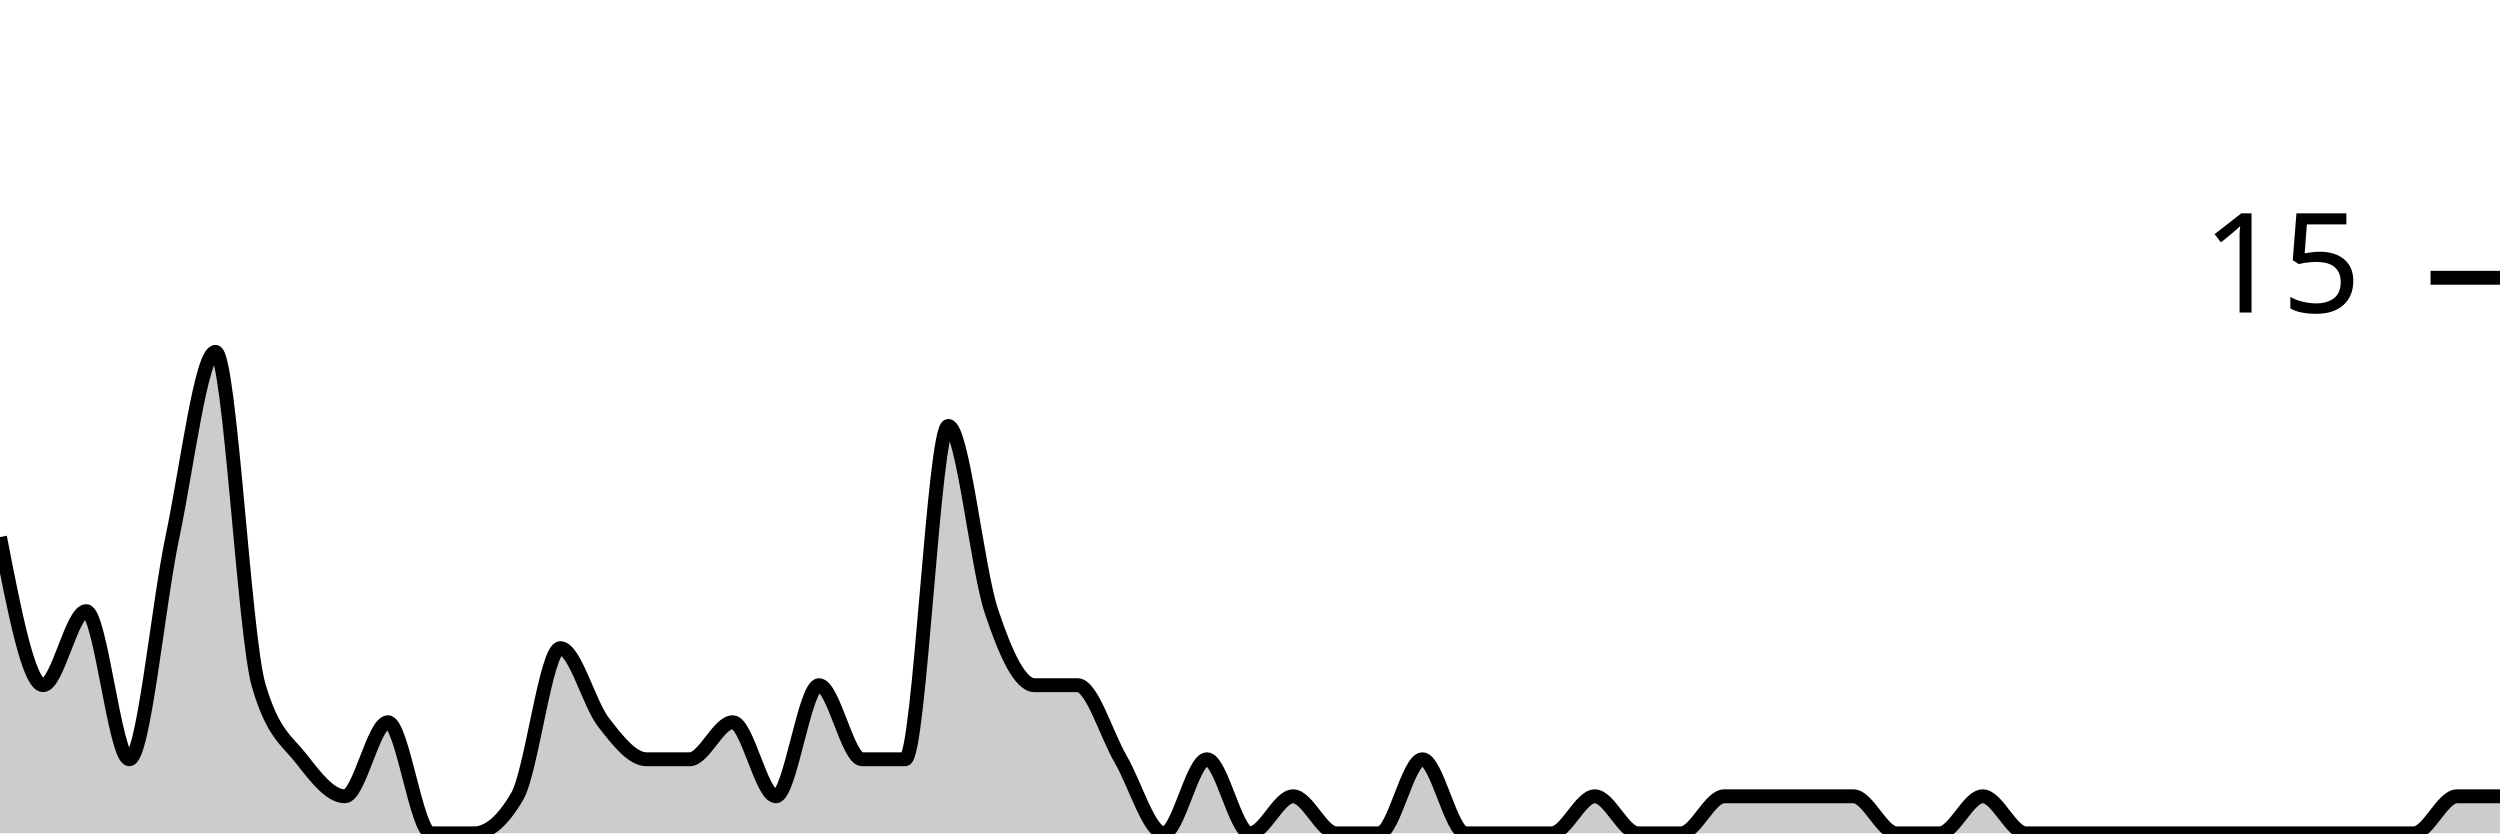
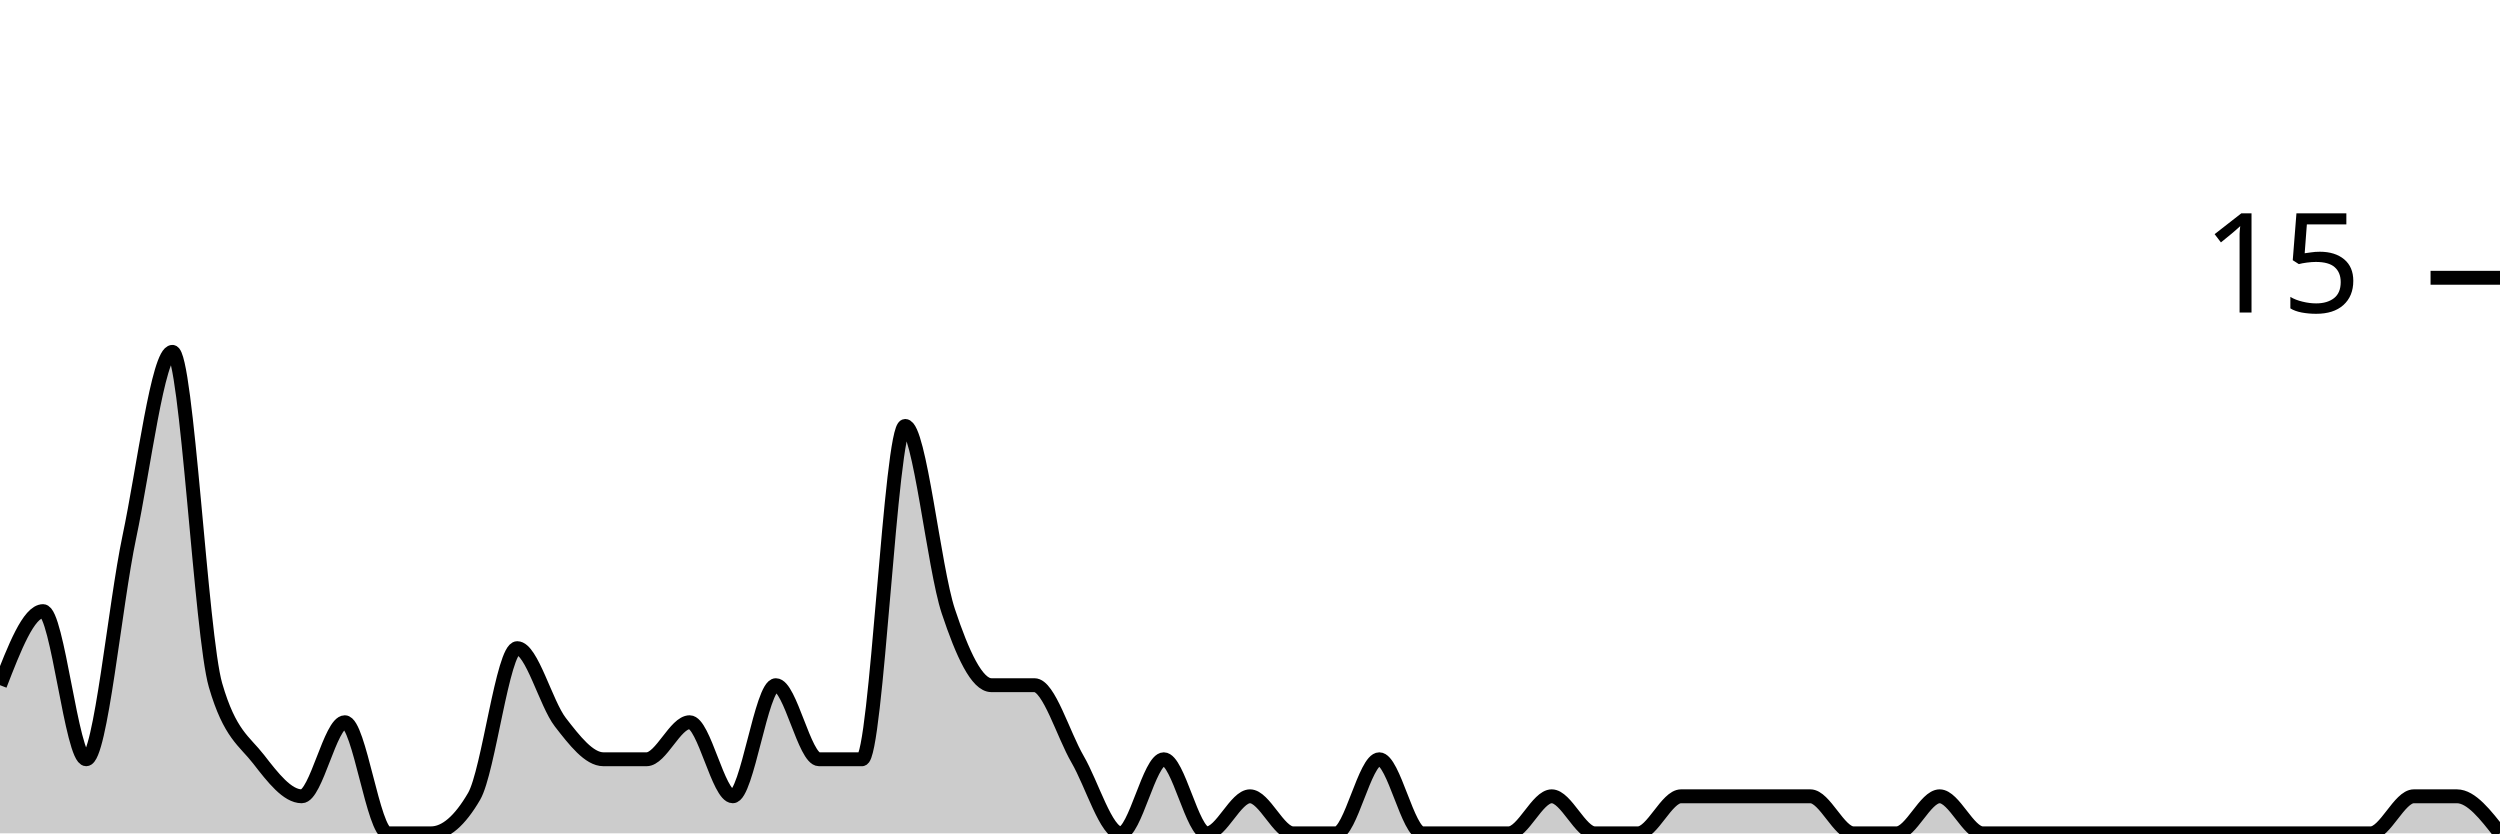
<svg xmlns="http://www.w3.org/2000/svg" viewBox="0 0 180 60">
  <g transform="translate(0,20)">
-     <path class="area" fill="rgba(0, 0, 0, 0.2)" d="M0,18.667C1.034,24,2.069,29.333,3.103,29.333C4.138,29.333,5.172,24,6.207,24C7.241,24,8.276,34.667,9.31,34.667C10.345,34.667,11.379,23.556,12.414,18.667C13.448,13.778,14.483,5.333,15.517,5.333C16.552,5.333,17.586,25.778,18.621,29.333C19.655,32.889,20.69,33.333,21.724,34.667C22.759,36,23.793,37.333,24.828,37.333C25.862,37.333,26.897,32,27.931,32C28.966,32,30,40,31.034,40C32.069,40,33.103,40,34.138,40C35.172,40,36.207,39.111,37.241,37.333C38.276,35.556,39.31,26.667,40.345,26.667C41.379,26.667,42.414,30.667,43.448,32C44.483,33.333,45.517,34.667,46.552,34.667C47.586,34.667,48.621,34.667,49.655,34.667C50.69,34.667,51.724,32,52.759,32C53.793,32,54.828,37.333,55.862,37.333C56.897,37.333,57.931,29.333,58.966,29.333C60,29.333,61.034,34.667,62.069,34.667C63.103,34.667,64.138,34.667,65.172,34.667C66.207,34.667,67.241,10.667,68.276,10.667C69.31,10.667,70.345,20.889,71.379,24C72.414,27.111,73.448,29.333,74.483,29.333C75.517,29.333,76.552,29.333,77.586,29.333C78.621,29.333,79.655,32.889,80.69,34.667C81.724,36.444,82.759,40,83.793,40C84.828,40,85.862,34.667,86.897,34.667C87.931,34.667,88.966,40,90,40C91.034,40,92.069,37.333,93.103,37.333C94.138,37.333,95.172,40,96.207,40C97.241,40,98.276,40,99.31,40C100.345,40,101.379,34.667,102.414,34.667C103.448,34.667,104.483,40,105.517,40C106.552,40,107.586,40,108.621,40C109.655,40,110.69,40,111.724,40C112.759,40,113.793,37.333,114.828,37.333C115.862,37.333,116.897,40,117.931,40C118.966,40,120,40,121.034,40C122.069,40,123.103,37.333,124.138,37.333C125.172,37.333,126.207,37.333,127.241,37.333C128.276,37.333,129.31,37.333,130.345,37.333C131.379,37.333,132.414,37.333,133.448,37.333C134.483,37.333,135.517,40,136.552,40C137.586,40,138.621,40,139.655,40C140.69,40,141.724,37.333,142.759,37.333C143.793,37.333,144.828,40,145.862,40C146.897,40,147.931,40,148.966,40C150,40,151.034,40,152.069,40C153.103,40,154.138,40,155.172,40C156.207,40,157.241,40,158.276,40C159.31,40,160.345,40,161.379,40C162.414,40,163.448,40,164.483,40C165.517,40,166.552,40,167.586,40C168.621,40,169.655,40,170.69,40C171.724,40,172.759,40,173.793,40C174.828,40,175.862,37.333,176.897,37.333C177.931,37.333,178.966,37.333,180,37.333L180,40C178.966,40,177.931,40,176.897,40C175.862,40,174.828,40,173.793,40C172.759,40,171.724,40,170.69,40C169.655,40,168.621,40,167.586,40C166.552,40,165.517,40,164.483,40C163.448,40,162.414,40,161.379,40C160.345,40,159.31,40,158.276,40C157.241,40,156.207,40,155.172,40C154.138,40,153.103,40,152.069,40C151.034,40,150,40,148.966,40C147.931,40,146.897,40,145.862,40C144.828,40,143.793,40,142.759,40C141.724,40,140.69,40,139.655,40C138.621,40,137.586,40,136.552,40C135.517,40,134.483,40,133.448,40C132.414,40,131.379,40,130.345,40C129.31,40,128.276,40,127.241,40C126.207,40,125.172,40,124.138,40C123.103,40,122.069,40,121.034,40C120,40,118.966,40,117.931,40C116.897,40,115.862,40,114.828,40C113.793,40,112.759,40,111.724,40C110.69,40,109.655,40,108.621,40C107.586,40,106.552,40,105.517,40C104.483,40,103.448,40,102.414,40C101.379,40,100.345,40,99.31,40C98.276,40,97.241,40,96.207,40C95.172,40,94.138,40,93.103,40C92.069,40,91.034,40,90,40C88.966,40,87.931,40,86.897,40C85.862,40,84.828,40,83.793,40C82.759,40,81.724,40,80.69,40C79.655,40,78.621,40,77.586,40C76.552,40,75.517,40,74.483,40C73.448,40,72.414,40,71.379,40C70.345,40,69.31,40,68.276,40C67.241,40,66.207,40,65.172,40C64.138,40,63.103,40,62.069,40C61.034,40,60,40,58.966,40C57.931,40,56.897,40,55.862,40C54.828,40,53.793,40,52.759,40C51.724,40,50.69,40,49.655,40C48.621,40,47.586,40,46.552,40C45.517,40,44.483,40,43.448,40C42.414,40,41.379,40,40.345,40C39.31,40,38.276,40,37.241,40C36.207,40,35.172,40,34.138,40C33.103,40,32.069,40,31.034,40C30,40,28.966,40,27.931,40C26.897,40,25.862,40,24.828,40C23.793,40,22.759,40,21.724,40C20.69,40,19.655,40,18.621,40C17.586,40,16.552,40,15.517,40C14.483,40,13.448,40,12.414,40C11.379,40,10.345,40,9.31,40C8.276,40,7.241,40,6.207,40C5.172,40,4.138,40,3.103,40C2.069,40,1.034,40,0,40Z" />
-     <path class="line" stroke="black" fill="none" d="M0,18.667C1.034,24,2.069,29.333,3.103,29.333C4.138,29.333,5.172,24,6.207,24C7.241,24,8.276,34.667,9.31,34.667C10.345,34.667,11.379,23.556,12.414,18.667C13.448,13.778,14.483,5.333,15.517,5.333C16.552,5.333,17.586,25.778,18.621,29.333C19.655,32.889,20.69,33.333,21.724,34.667C22.759,36,23.793,37.333,24.828,37.333C25.862,37.333,26.897,32,27.931,32C28.966,32,30,40,31.034,40C32.069,40,33.103,40,34.138,40C35.172,40,36.207,39.111,37.241,37.333C38.276,35.556,39.31,26.667,40.345,26.667C41.379,26.667,42.414,30.667,43.448,32C44.483,33.333,45.517,34.667,46.552,34.667C47.586,34.667,48.621,34.667,49.655,34.667C50.69,34.667,51.724,32,52.759,32C53.793,32,54.828,37.333,55.862,37.333C56.897,37.333,57.931,29.333,58.966,29.333C60,29.333,61.034,34.667,62.069,34.667C63.103,34.667,64.138,34.667,65.172,34.667C66.207,34.667,67.241,10.667,68.276,10.667C69.31,10.667,70.345,20.889,71.379,24C72.414,27.111,73.448,29.333,74.483,29.333C75.517,29.333,76.552,29.333,77.586,29.333C78.621,29.333,79.655,32.889,80.69,34.667C81.724,36.444,82.759,40,83.793,40C84.828,40,85.862,34.667,86.897,34.667C87.931,34.667,88.966,40,90,40C91.034,40,92.069,37.333,93.103,37.333C94.138,37.333,95.172,40,96.207,40C97.241,40,98.276,40,99.31,40C100.345,40,101.379,34.667,102.414,34.667C103.448,34.667,104.483,40,105.517,40C106.552,40,107.586,40,108.621,40C109.655,40,110.69,40,111.724,40C112.759,40,113.793,37.333,114.828,37.333C115.862,37.333,116.897,40,117.931,40C118.966,40,120,40,121.034,40C122.069,40,123.103,37.333,124.138,37.333C125.172,37.333,126.207,37.333,127.241,37.333C128.276,37.333,129.31,37.333,130.345,37.333C131.379,37.333,132.414,37.333,133.448,37.333C134.483,37.333,135.517,40,136.552,40C137.586,40,138.621,40,139.655,40C140.69,40,141.724,37.333,142.759,37.333C143.793,37.333,144.828,40,145.862,40C146.897,40,147.931,40,148.966,40C150,40,151.034,40,152.069,40C153.103,40,154.138,40,155.172,40C156.207,40,157.241,40,158.276,40C159.31,40,160.345,40,161.379,40C162.414,40,163.448,40,164.483,40C165.517,40,166.552,40,167.586,40C168.621,40,169.655,40,170.69,40C171.724,40,172.759,40,173.793,40C174.828,40,175.862,37.333,176.897,37.333C177.931,37.333,178.966,37.333,180,37.333" />
+     <path class="area" fill="rgba(0, 0, 0, 0.2)" d="M0,29.333C1.034,26.667,2.069,24,3.103,24C4.138,24,5.172,34.667,6.207,34.667C7.241,34.667,8.276,23.556,9.31,18.667C10.345,13.778,11.379,5.333,12.414,5.333C13.448,5.333,14.483,25.778,15.517,29.333C16.552,32.889,17.586,33.333,18.621,34.667C19.655,36,20.69,37.333,21.724,37.333C22.759,37.333,23.793,32,24.828,32C25.862,32,26.897,40,27.931,40C28.966,40,30,40,31.034,40C32.069,40,33.103,39.111,34.138,37.333C35.172,35.556,36.207,26.667,37.241,26.667C38.276,26.667,39.31,30.667,40.345,32C41.379,33.333,42.414,34.667,43.448,34.667C44.483,34.667,45.517,34.667,46.552,34.667C47.586,34.667,48.621,32,49.655,32C50.69,32,51.724,37.333,52.759,37.333C53.793,37.333,54.828,29.333,55.862,29.333C56.897,29.333,57.931,34.667,58.966,34.667C60,34.667,61.034,34.667,62.069,34.667C63.103,34.667,64.138,10.667,65.172,10.667C66.207,10.667,67.241,20.889,68.276,24C69.31,27.111,70.345,29.333,71.379,29.333C72.414,29.333,73.448,29.333,74.483,29.333C75.517,29.333,76.552,32.889,77.586,34.667C78.621,36.444,79.655,40,80.69,40C81.724,40,82.759,34.667,83.793,34.667C84.828,34.667,85.862,40,86.897,40C87.931,40,88.966,37.333,90,37.333C91.034,37.333,92.069,40,93.103,40C94.138,40,95.172,40,96.207,40C97.241,40,98.276,34.667,99.31,34.667C100.345,34.667,101.379,40,102.414,40C103.448,40,104.483,40,105.517,40C106.552,40,107.586,40,108.621,40C109.655,40,110.69,37.333,111.724,37.333C112.759,37.333,113.793,40,114.828,40C115.862,40,116.897,40,117.931,40C118.966,40,120,37.333,121.034,37.333C122.069,37.333,123.103,37.333,124.138,37.333C125.172,37.333,126.207,37.333,127.241,37.333C128.276,37.333,129.31,37.333,130.345,37.333C131.379,37.333,132.414,40,133.448,40C134.483,40,135.517,40,136.552,40C137.586,40,138.621,37.333,139.655,37.333C140.69,37.333,141.724,40,142.759,40C143.793,40,144.828,40,145.862,40C146.897,40,147.931,40,148.966,40C150,40,151.034,40,152.069,40C153.103,40,154.138,40,155.172,40C156.207,40,157.241,40,158.276,40C159.31,40,160.345,40,161.379,40C162.414,40,163.448,40,164.483,40C165.517,40,166.552,40,167.586,40C168.621,40,169.655,40,170.69,40C171.724,40,172.759,37.333,173.793,37.333C174.828,37.333,175.862,37.333,176.897,37.333C177.931,37.333,178.966,38.667,180,40L180,40C178.966,40,177.931,40,176.897,40C175.862,40,174.828,40,173.793,40C172.759,40,171.724,40,170.69,40C169.655,40,168.621,40,167.586,40C166.552,40,165.517,40,164.483,40C163.448,40,162.414,40,161.379,40C160.345,40,159.31,40,158.276,40C157.241,40,156.207,40,155.172,40C154.138,40,153.103,40,152.069,40C151.034,40,150,40,148.966,40C147.931,40,146.897,40,145.862,40C144.828,40,143.793,40,142.759,40C141.724,40,140.69,40,139.655,40C138.621,40,137.586,40,136.552,40C135.517,40,134.483,40,133.448,40C132.414,40,131.379,40,130.345,40C129.31,40,128.276,40,127.241,40C126.207,40,125.172,40,124.138,40C123.103,40,122.069,40,121.034,40C120,40,118.966,40,117.931,40C116.897,40,115.862,40,114.828,40C113.793,40,112.759,40,111.724,40C110.69,40,109.655,40,108.621,40C107.586,40,106.552,40,105.517,40C104.483,40,103.448,40,102.414,40C101.379,40,100.345,40,99.31,40C98.276,40,97.241,40,96.207,40C95.172,40,94.138,40,93.103,40C92.069,40,91.034,40,90,40C88.966,40,87.931,40,86.897,40C85.862,40,84.828,40,83.793,40C82.759,40,81.724,40,80.69,40C79.655,40,78.621,40,77.586,40C76.552,40,75.517,40,74.483,40C73.448,40,72.414,40,71.379,40C70.345,40,69.31,40,68.276,40C67.241,40,66.207,40,65.172,40C64.138,40,63.103,40,62.069,40C61.034,40,60,40,58.966,40C57.931,40,56.897,40,55.862,40C54.828,40,53.793,40,52.759,40C51.724,40,50.69,40,49.655,40C48.621,40,47.586,40,46.552,40C45.517,40,44.483,40,43.448,40C42.414,40,41.379,40,40.345,40C39.31,40,38.276,40,37.241,40C36.207,40,35.172,40,34.138,40C33.103,40,32.069,40,31.034,40C30,40,28.966,40,27.931,40C26.897,40,25.862,40,24.828,40C23.793,40,22.759,40,21.724,40C20.69,40,19.655,40,18.621,40C17.586,40,16.552,40,15.517,40C14.483,40,13.448,40,12.414,40C11.379,40,10.345,40,9.31,40C8.276,40,7.241,40,6.207,40C5.172,40,4.138,40,3.103,40C2.069,40,1.034,40,0,40Z" />
+     <path class="line" stroke="black" fill="none" d="M0,29.333C1.034,26.667,2.069,24,3.103,24C4.138,24,5.172,34.667,6.207,34.667C7.241,34.667,8.276,23.556,9.31,18.667C10.345,13.778,11.379,5.333,12.414,5.333C13.448,5.333,14.483,25.778,15.517,29.333C16.552,32.889,17.586,33.333,18.621,34.667C19.655,36,20.69,37.333,21.724,37.333C22.759,37.333,23.793,32,24.828,32C25.862,32,26.897,40,27.931,40C28.966,40,30,40,31.034,40C32.069,40,33.103,39.111,34.138,37.333C35.172,35.556,36.207,26.667,37.241,26.667C38.276,26.667,39.31,30.667,40.345,32C41.379,33.333,42.414,34.667,43.448,34.667C44.483,34.667,45.517,34.667,46.552,34.667C47.586,34.667,48.621,32,49.655,32C50.69,32,51.724,37.333,52.759,37.333C53.793,37.333,54.828,29.333,55.862,29.333C56.897,29.333,57.931,34.667,58.966,34.667C60,34.667,61.034,34.667,62.069,34.667C63.103,34.667,64.138,10.667,65.172,10.667C66.207,10.667,67.241,20.889,68.276,24C69.31,27.111,70.345,29.333,71.379,29.333C72.414,29.333,73.448,29.333,74.483,29.333C75.517,29.333,76.552,32.889,77.586,34.667C78.621,36.444,79.655,40,80.69,40C81.724,40,82.759,34.667,83.793,34.667C84.828,34.667,85.862,40,86.897,40C87.931,40,88.966,37.333,90,37.333C91.034,37.333,92.069,40,93.103,40C94.138,40,95.172,40,96.207,40C97.241,40,98.276,34.667,99.31,34.667C100.345,34.667,101.379,40,102.414,40C103.448,40,104.483,40,105.517,40C106.552,40,107.586,40,108.621,40C109.655,40,110.69,37.333,111.724,37.333C112.759,37.333,113.793,40,114.828,40C115.862,40,116.897,40,117.931,40C118.966,40,120,37.333,121.034,37.333C122.069,37.333,123.103,37.333,124.138,37.333C125.172,37.333,126.207,37.333,127.241,37.333C128.276,37.333,129.31,37.333,130.345,37.333C131.379,37.333,132.414,40,133.448,40C134.483,40,135.517,40,136.552,40C137.586,40,138.621,37.333,139.655,37.333C140.69,37.333,141.724,40,142.759,40C143.793,40,144.828,40,145.862,40C146.897,40,147.931,40,148.966,40C150,40,151.034,40,152.069,40C153.103,40,154.138,40,155.172,40C156.207,40,157.241,40,158.276,40C159.31,40,160.345,40,161.379,40C162.414,40,163.448,40,164.483,40C165.517,40,166.552,40,167.586,40C168.621,40,169.655,40,170.69,40C171.724,40,172.759,37.333,173.793,37.333C174.828,37.333,175.862,37.333,176.897,37.333C177.931,37.333,178.966,38.667,180,40" />
    <path class="axis-ceiling" stroke-width="1" stroke="black" fill="none" d="M175,0L180,0" />
    <text class="axis-ceiling-label" font-family="sans-serif" text-anchor="end" font-size="10px" x="170" y="2.5">15</text>
  </g>
</svg>
